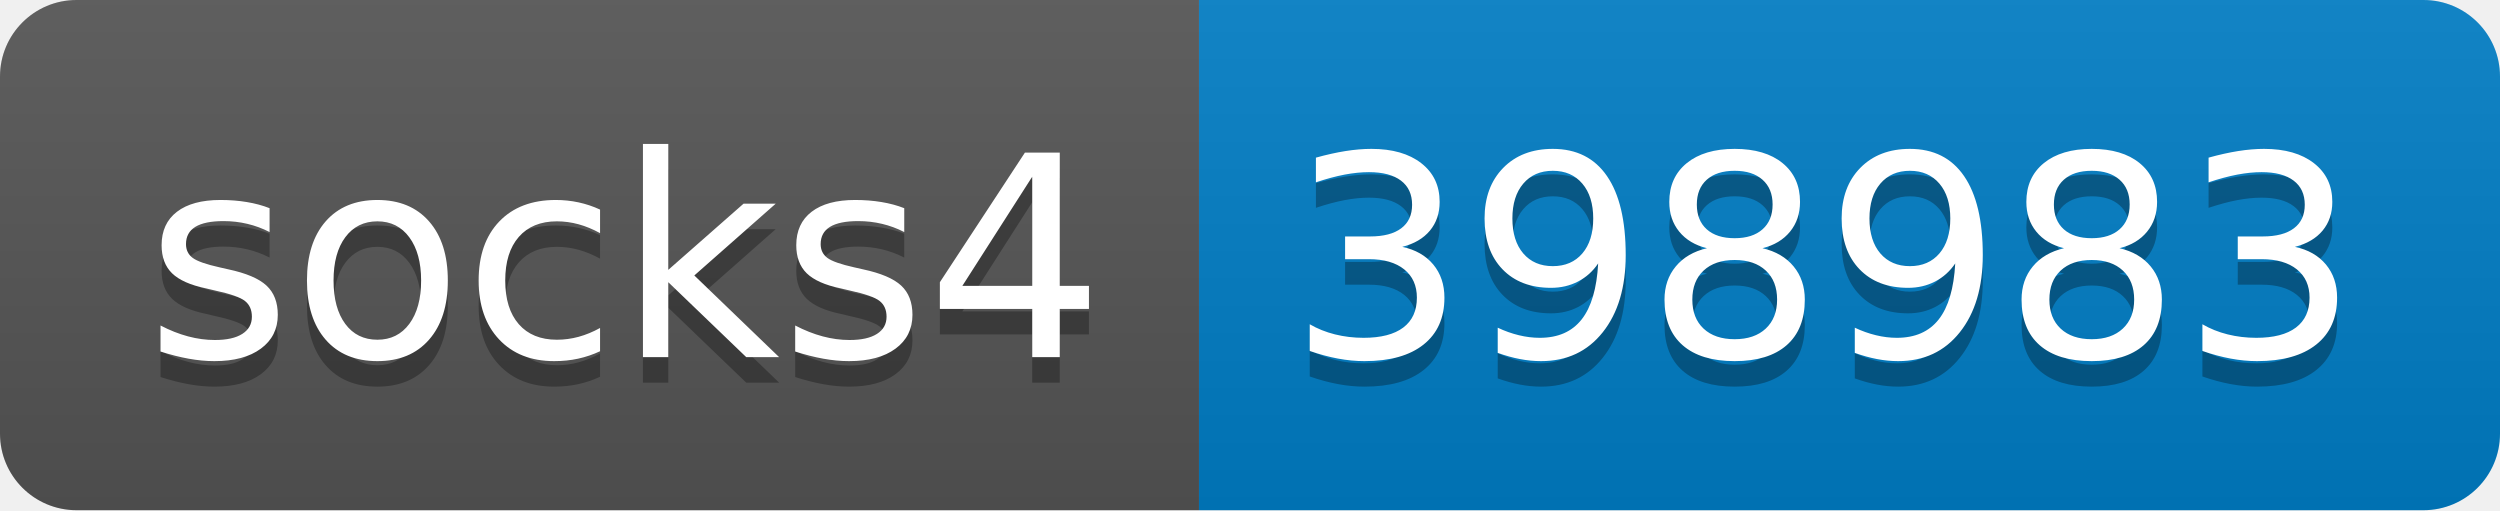
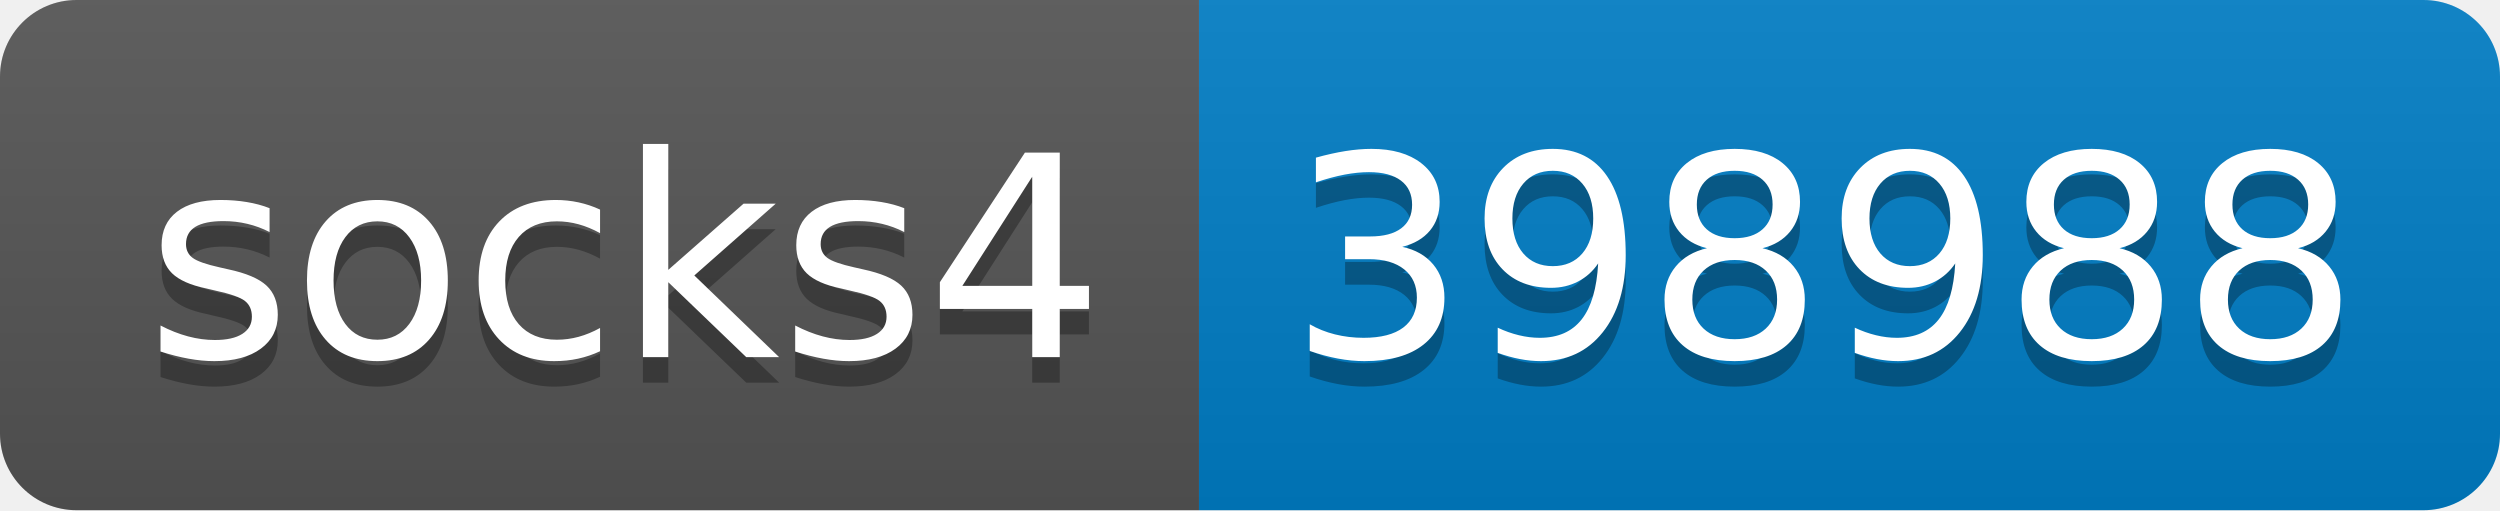
- <svg xmlns="http://www.w3.org/2000/svg" width="98" height="20" role="img" aria-label="socks4: 398983">
+ <svg xmlns="http://www.w3.org/2000/svg" width="98" height="20" role="img" aria-label="socks4: 398988">
  <linearGradient id="s" x2="0" y2="100%">
    <stop offset="0" stop-color="#bbb" stop-opacity=".1" />
    <stop offset="1" stop-opacity=".1" />
  </linearGradient>
  <clipPath id="r">
    <rect width="98" height="20" rx="3" fill="#fff" />
  </clipPath>
  <g clip-path="url(#r)">
    <rect width="47" height="20" fill="#555" />
    <rect x="47" width="51" height="20" fill="#007ec6" />
    <rect width="98" height="20" fill="url(#s)" />
  </g>
  <g fill="#fff" text-anchor="middle" font-family="Verdana,Geneva,DejaVu Sans,sans-serif" text-rendering="geometricPrecision" font-size="110">
    <text aria-hidden="true" x="245" y="150" fill="#010101" fill-opacity=".3" transform="scale(.1)" textLength="370">socks4</text>
    <text x="245" y="140" transform="scale(.1)" fill="#fff" textLength="370">socks4</text>
-     <text aria-hidden="true" x="715" y="150" fill="#010101" fill-opacity=".3" transform="scale(.1)" textLength="410">398983</text>
-     <text x="715" y="140" transform="scale(.1)" fill="#fff" textLength="410">398983</text>
+     <text aria-hidden="true" x="715" y="150" fill="#010101" fill-opacity=".3" transform="scale(.1)" textLength="410">398988</text>
+     <text x="715" y="140" transform="scale(.1)" fill="#fff" textLength="410">398988</text>
  </g>
</svg>
